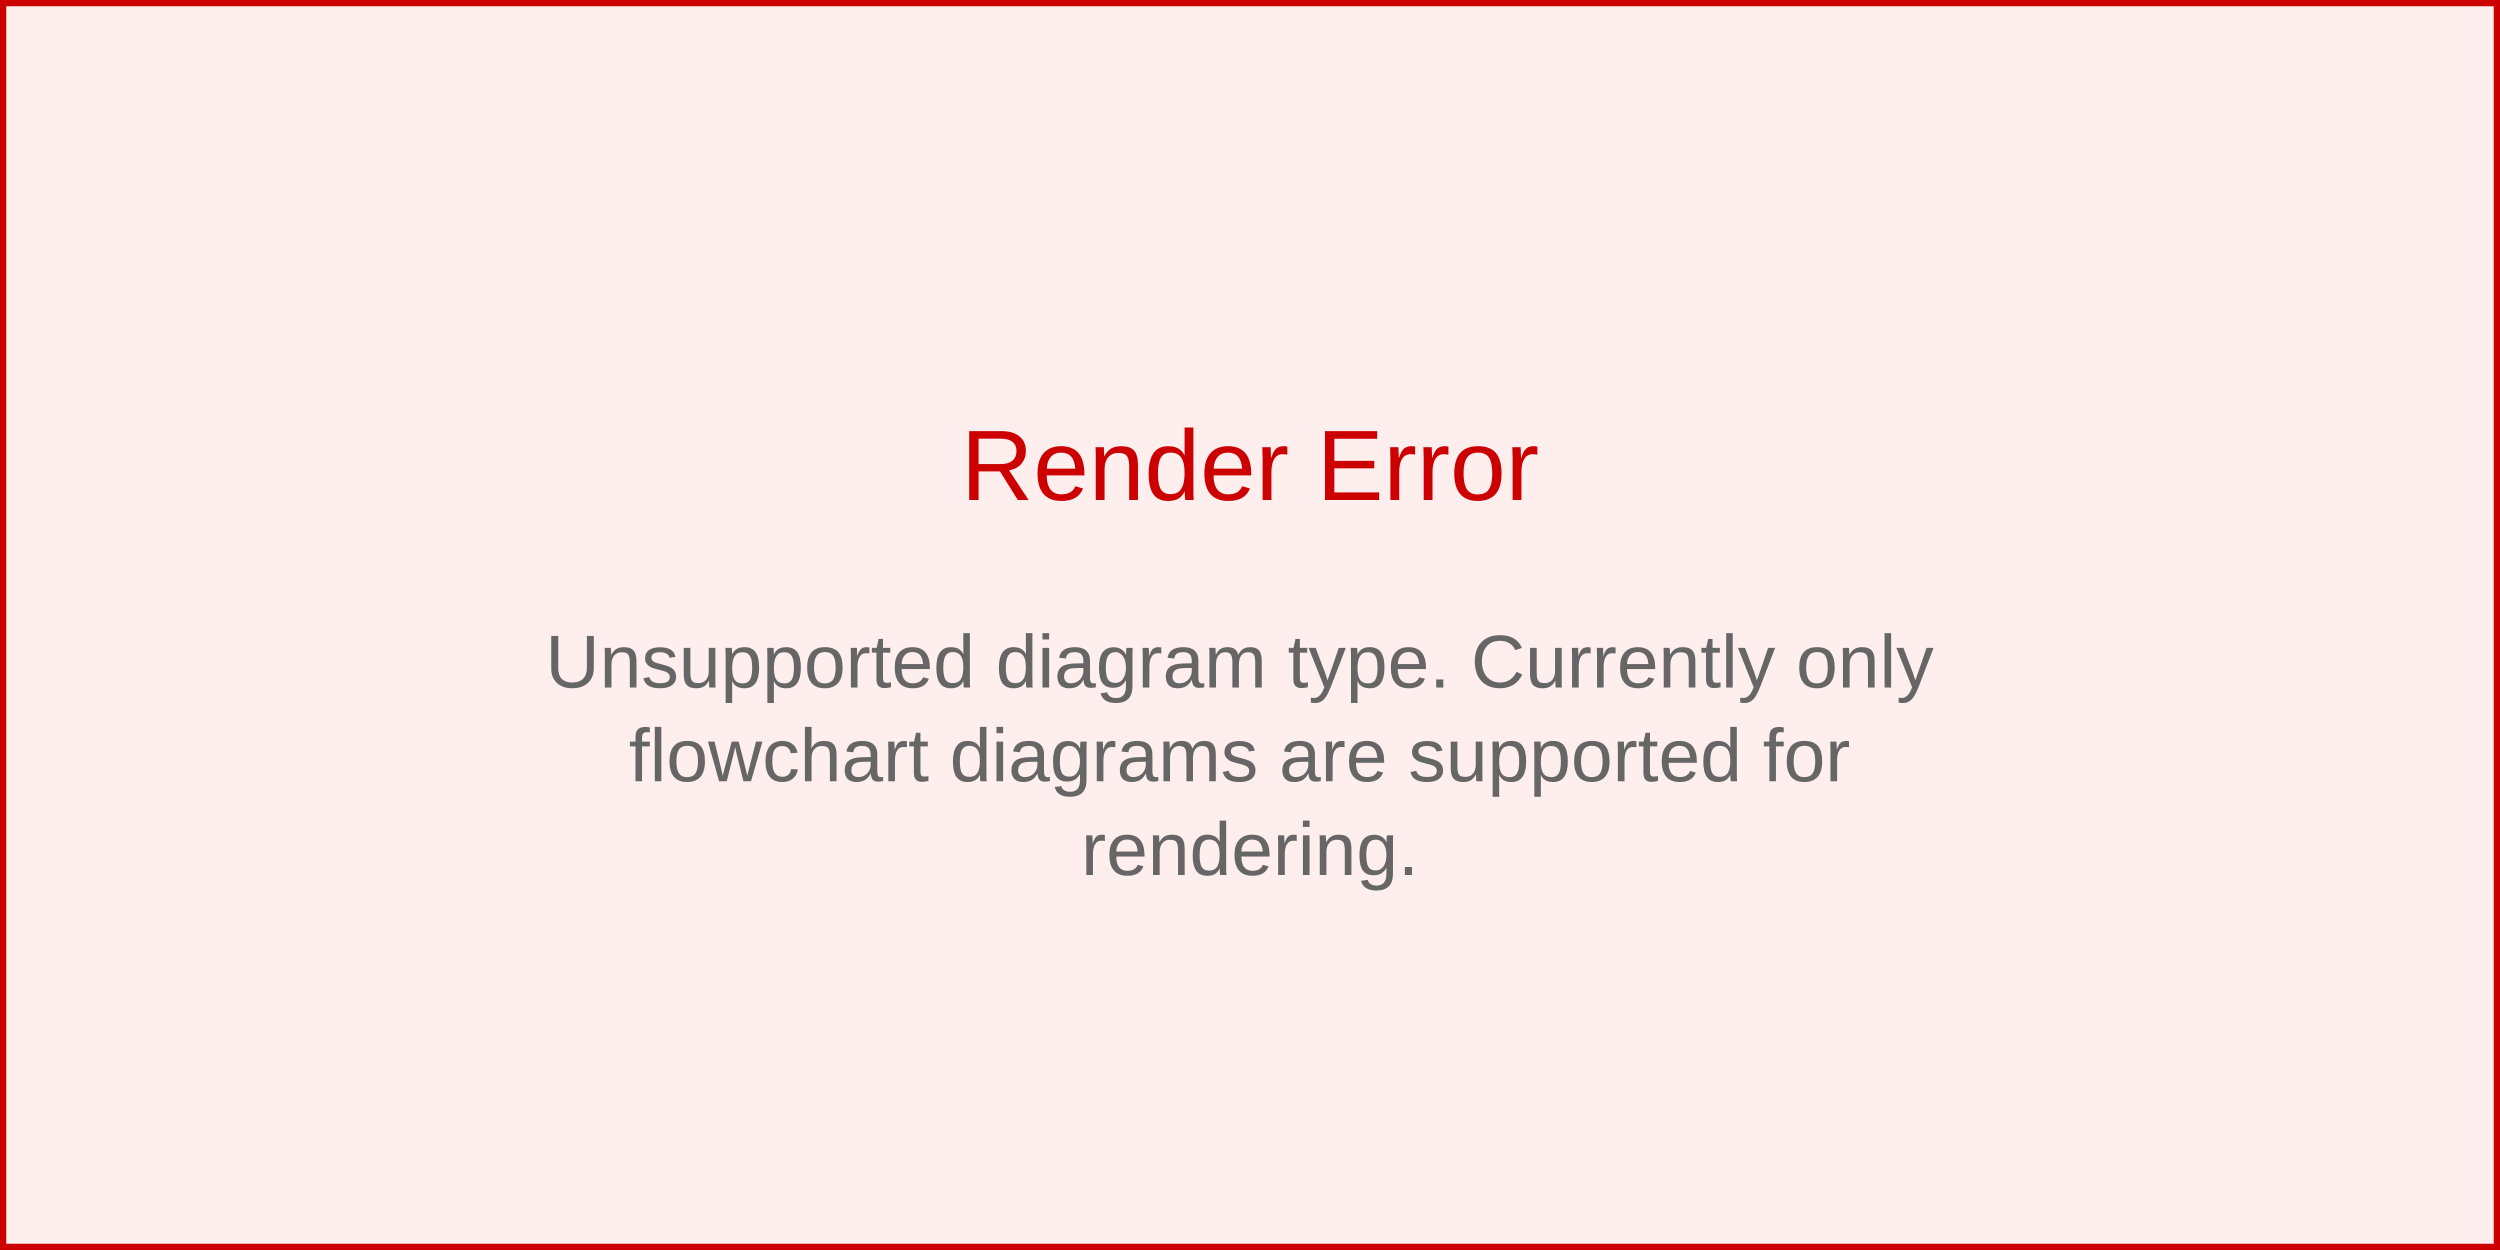
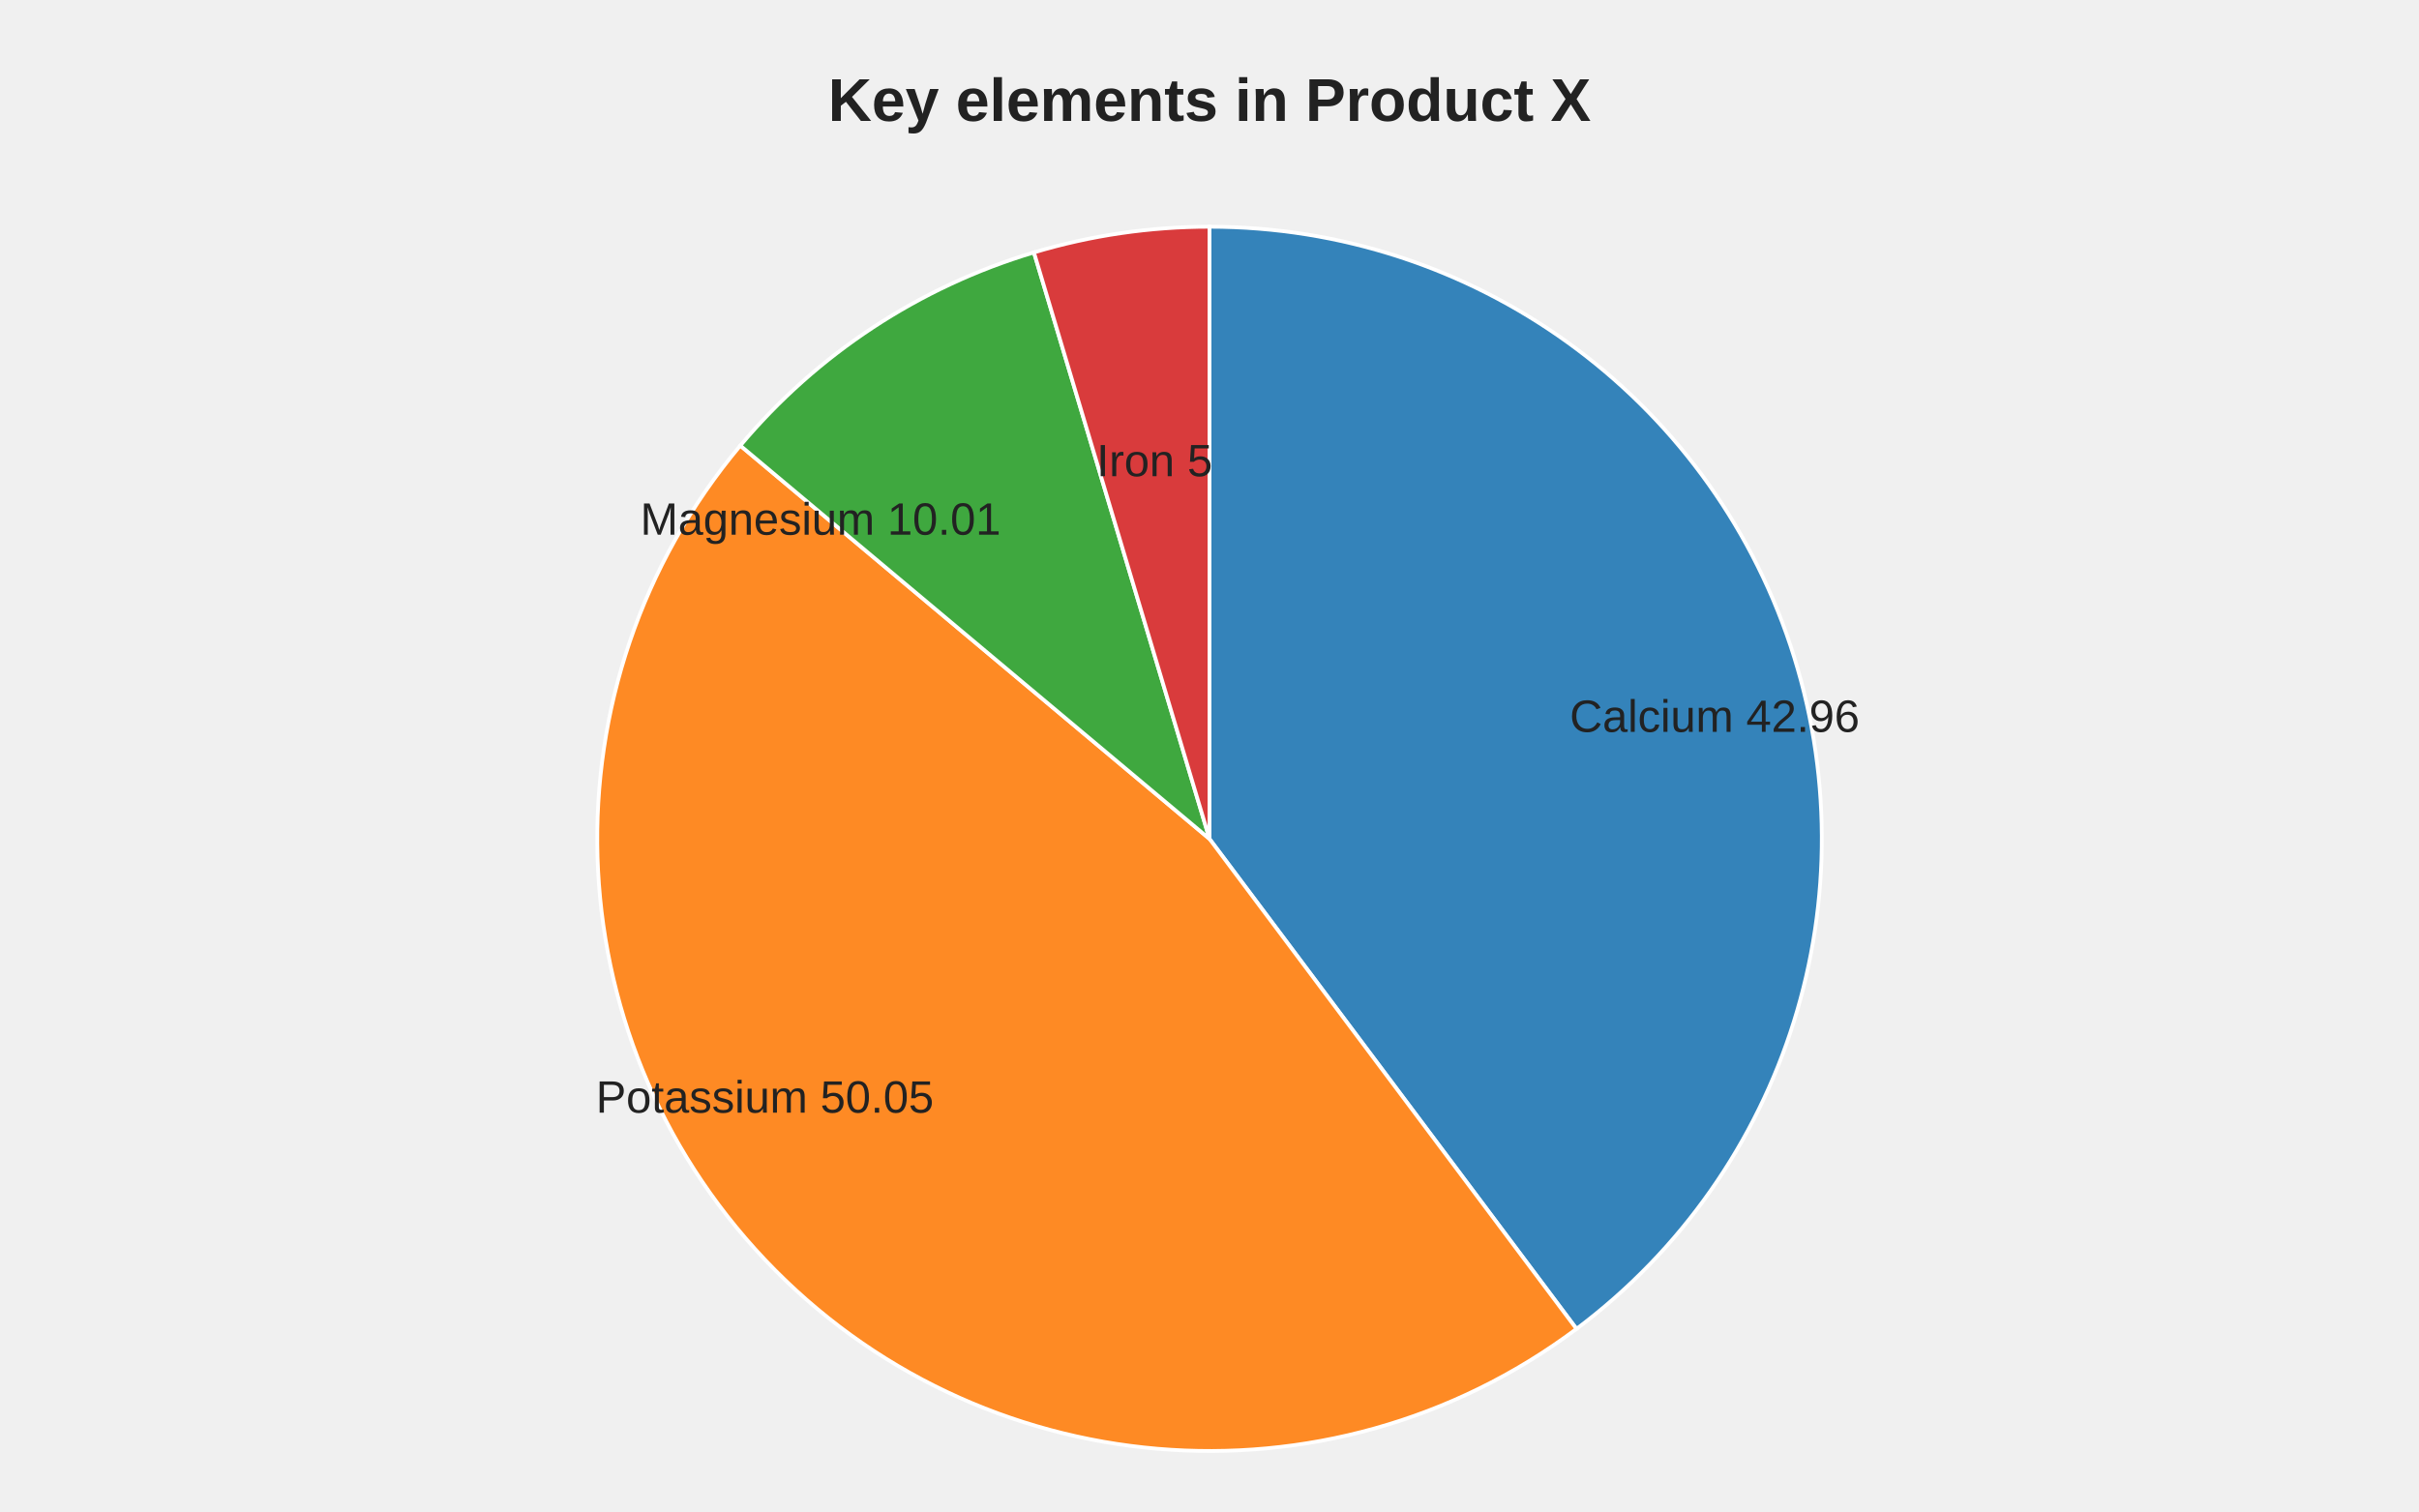
- <svg xmlns="http://www.w3.org/2000/svg" width="400" height="200" viewBox="0 0 400 200">
-   <rect width="400" height="200" fill="#fee" stroke="#c00" stroke-width="2" />
-   <text x="200" y="80" text-anchor="middle" font-family="Arial, sans-serif" font-size="16" fill="#c00">
-     Render Error
-   </text>
-   <text x="200" y="110" text-anchor="middle" font-family="Arial, sans-serif" font-size="12" fill="#666">
-     <tspan x="200" dy="0">Unsupported diagram type. Currently only</tspan>
-     <tspan x="200" dy="15">flowchart diagrams are supported for</tspan>
-     <tspan x="200" dy="15">rendering.</tspan>
-   </text>
+ <svg xmlns="http://www.w3.org/2000/svg" width="640" height="400" viewBox="0 0 640 400">
+   <style>
+     .pie-title { font-family: Arial, sans-serif; font-size: 16px; font-weight: 600; fill: #222; }
+     .slice-label { font-family: Arial, sans-serif; font-size: 12px; fill: #222; dominant-baseline: middle; }
+   </style>
+   <text class="pie-title" x="320" y="32" text-anchor="middle">Key elements in Product X</text>
+   <g class="pie" aria-label="pie">
+     <path d="M 320 222 L 320.00 60.00 A 162 162 0 0 1 417.10 351.67 Z" fill="#1f77b4" fill-opacity="0.9" stroke="#fff" stroke-width="1" />
+     <text class="slice-label" x="415.30" y="190.27" text-anchor="start">Calcium 42.96</text>
+     <path d="M 320 222 L 417.10 351.67 A 162 162 0 0 1 195.86 117.92 Z" fill="#ff7f0e" fill-opacity="0.9" stroke="#fff" stroke-width="1" />
+     <text class="slice-label" x="247.05" y="291.04" text-anchor="end">Potassium 50.05</text>
+     <path d="M 320 222 L 195.86 117.92 A 162 162 0 0 1 273.55 66.80 Z" fill="#2ca02c" fill-opacity="0.9" stroke="#fff" stroke-width="1" />
+     <text class="slice-label" x="264.79" y="138.09" text-anchor="end">Magnesium 10.01</text>
+     <path d="M 320 222 L 273.55 66.80 A 162 162 0 0 1 320.00 60.00 Z" fill="#d62728" fill-opacity="0.9" stroke="#fff" stroke-width="1" />
+     <text class="slice-label" x="305.45" y="122.62" text-anchor="middle">Iron 5</text>
+   </g>
</svg>
